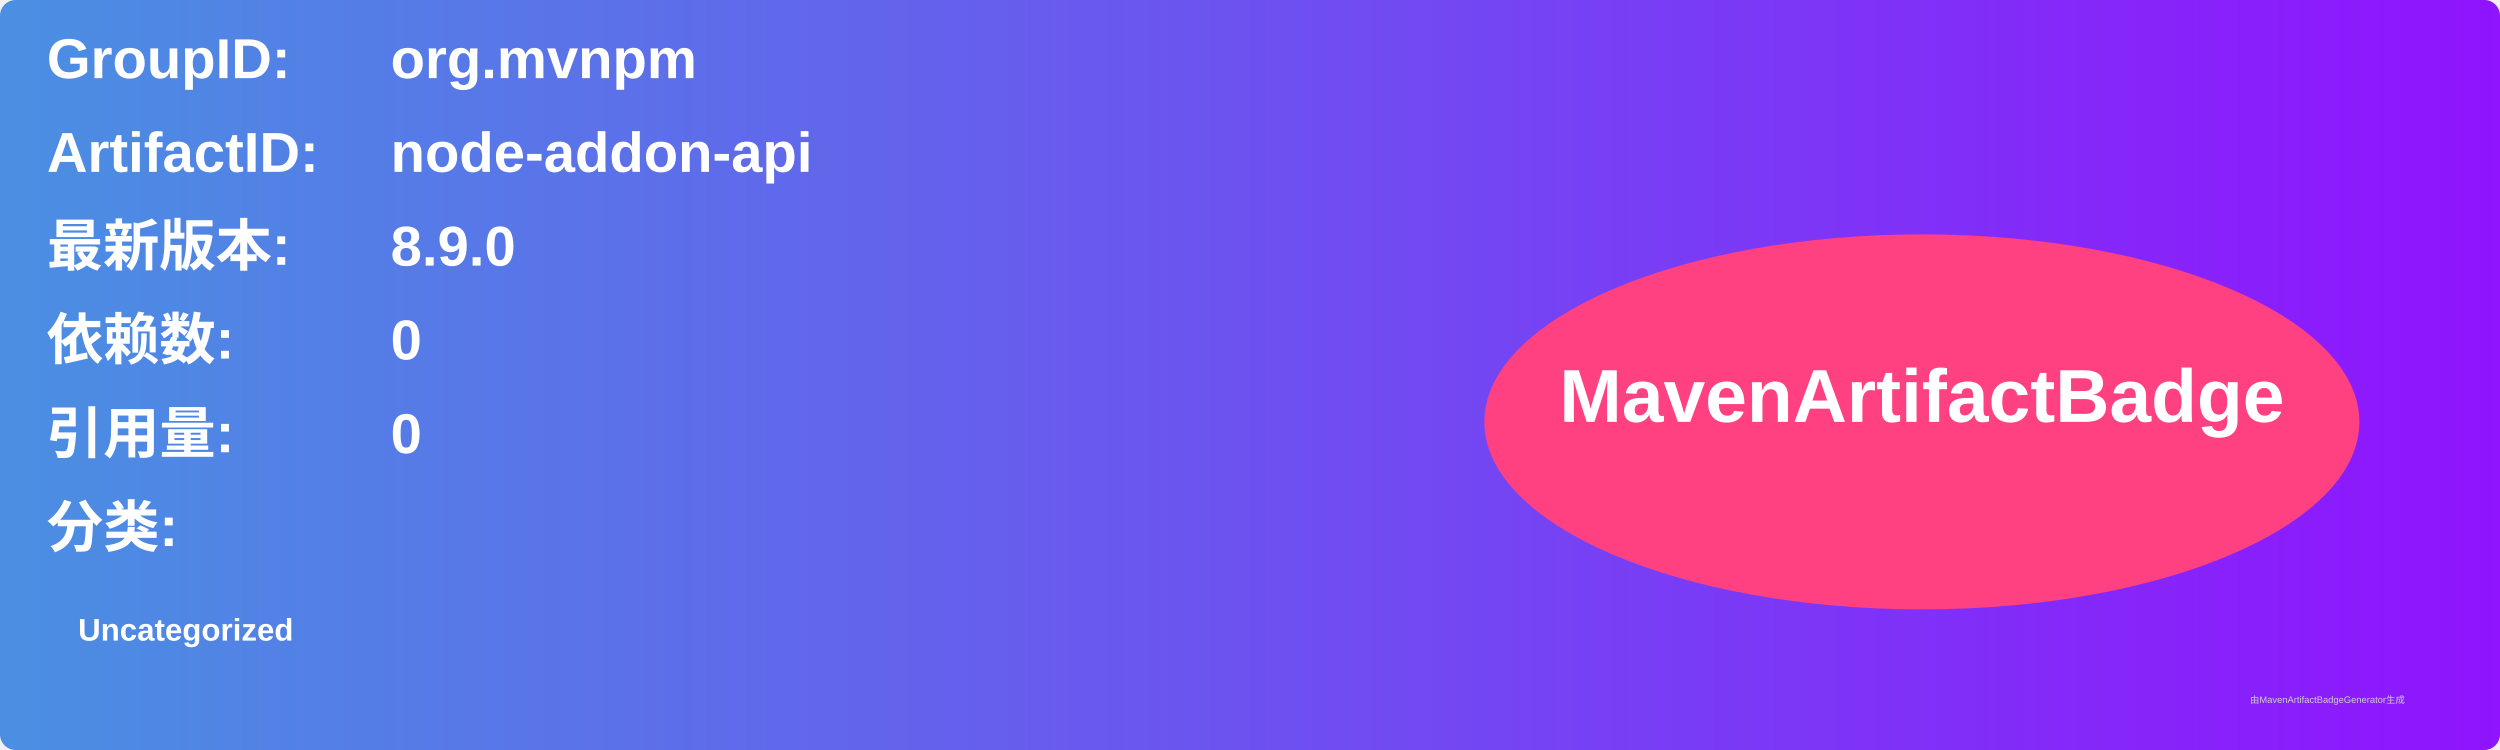
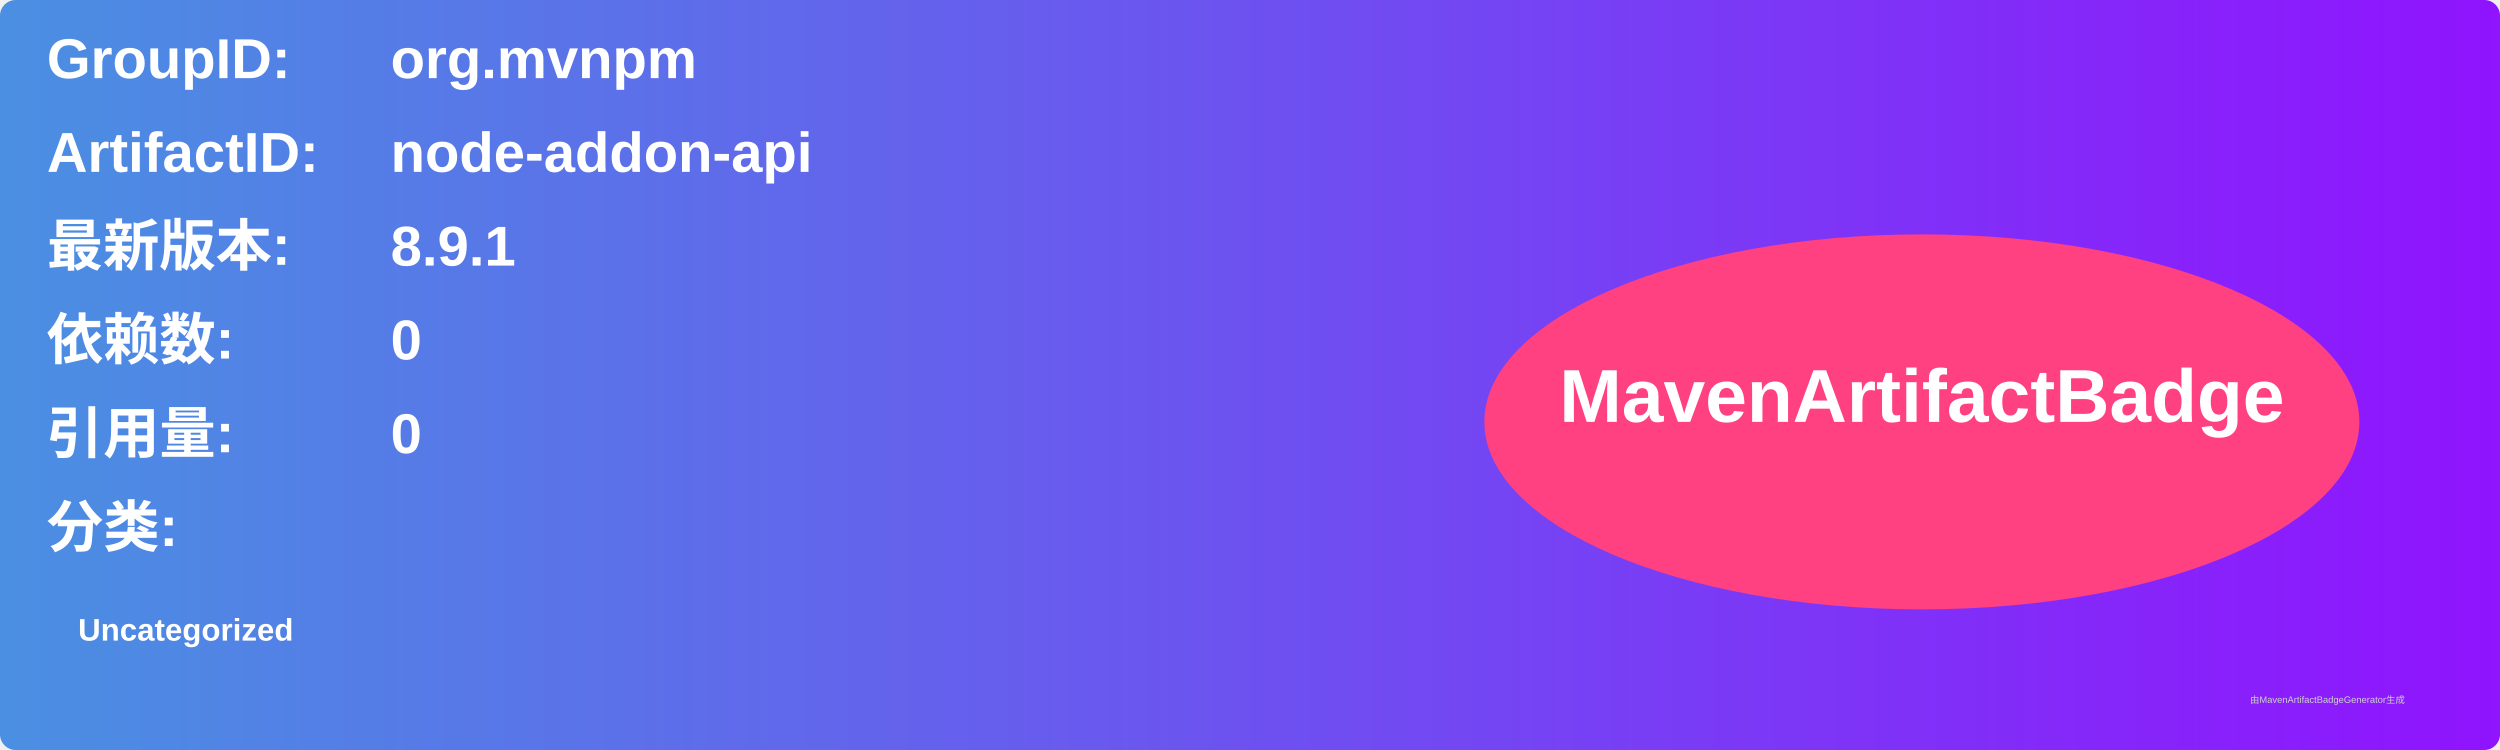
<svg xmlns="http://www.w3.org/2000/svg" width="800" height="240" viewBox="0 0 800 240">
  <linearGradient id="grad" x1="0%" y1="0%" x2="100%" y2="0%">
    <stop offset="0%" stop-color="#4a90e2" />
    <stop offset="100%" stop-color="#9013fe" />
  </linearGradient>
  <rect width="100%" height="100%" rx="5" ry="5" fill="url(#grad)" />
  <g transform="translate(15, 15)">
    <text x="0" y="10" font-family="Arial" font-size="18" fill="white" font-weight="bold" width="260">GroupID:</text>
    <text x="110" y="10" font-family="Arial" font-size="18" fill="white" font-weight="bold" width="460">org.mvnpm</text>
    <text x="0" y="40" font-family="Arial" font-size="18" fill="white" font-weight="bold" width="260">ArtifactID:</text>
    <text x="110" y="40" font-family="Arial" font-size="18" fill="white" font-weight="bold" width="460">node-addon-api</text>
    <text x="0" y="70" font-family="Arial" font-size="18" fill="white" font-weight="bold">最新版本:</text>
    <text x="110" y="70" font-family="Arial" font-size="18" fill="white" font-weight="bold">
-       <tspan font-weight="bold">8.9.0</tspan>
+       <tspan font-weight="bold">8.9.1</tspan>
    </text>
    <text x="0" y="100" font-family="Arial" font-size="18" fill="white" font-weight="bold">依赖数: </text>
    <text x="110" y="100" font-family="Arial" font-size="18" fill="white">
      <tspan font-weight="bold">0</tspan>
    </text>
    <text x="0" y="130" font-family="Arial" font-size="18" fill="white" font-weight="bold">引用量: </text>
    <text x="110" y="130" font-family="Arial" font-size="18" fill="white">
      <tspan font-weight="bold">0</tspan>
    </text>
    <text x="0" y="160" font-family="Arial" font-size="18" fill="white" font-weight="bold">分类:</text>
    <text x="10" y="190" font-family="Arial" font-size="10" fill="white">
      <tspan font-weight="bold">Uncategorized</tspan>
    </text>
    <ellipse cx="600" cy="120" rx="140" ry="60" fill="#ff4081" />
    <text x="600" y="120" text-anchor="middle" font-family="Arial" font-size="24" fill="white" font-weight="bold">MavenArtifactBadge</text>
  </g>
  <text x="720" y="225" font-family="Arial" font-size="3" fill="#d0d0d0">由MavenArtifactBadgeGenerator生成</text>
</svg>
